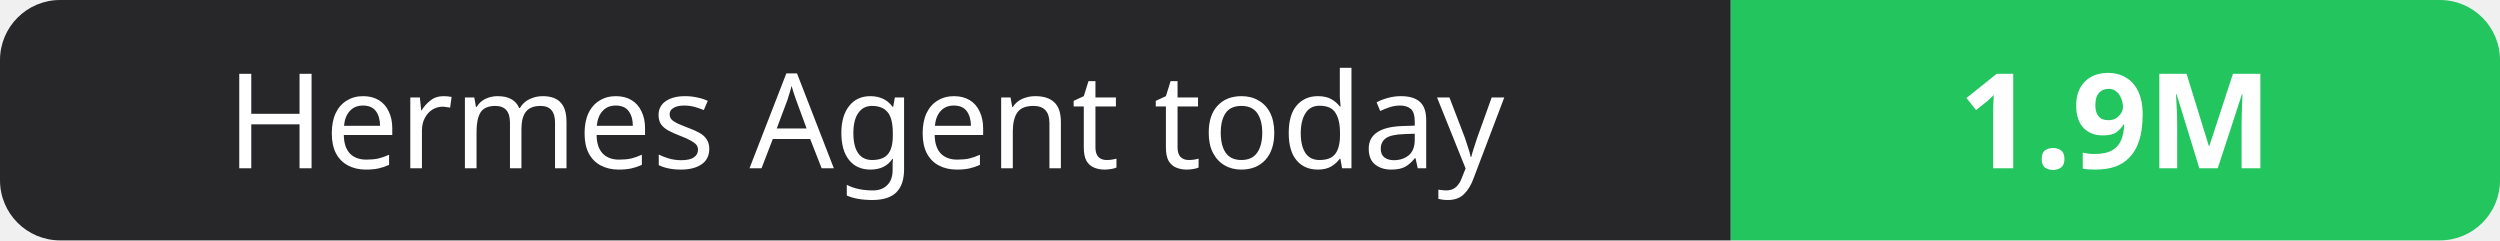
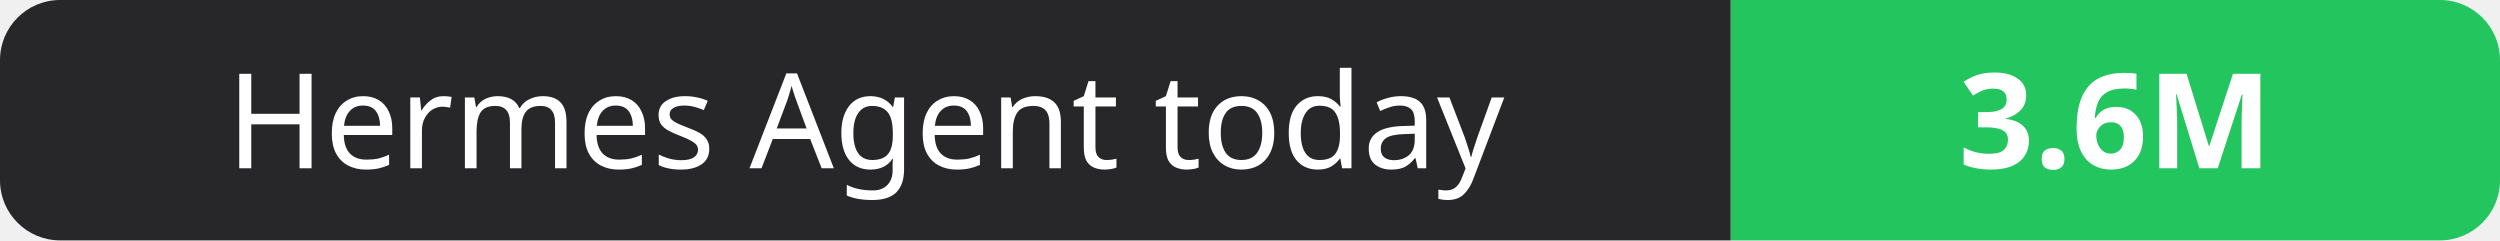
- <svg xmlns="http://www.w3.org/2000/svg" width="208" height="20" role="img" aria-label="Hermes Agent today: 1.9M">
+ <svg xmlns="http://www.w3.org/2000/svg" width="208" height="20" role="img" aria-label="Hermes Agent today: 3.6M">
  <clipPath id="r">
    <rect width="208" height="20" rx="5" fill="#fff" />
  </clipPath>
  <g clip-path="url(#r)">
    <rect width="144" height="20" fill="#27272a" />
    <rect x="144" width="64" height="20" fill="#22c55e" />
  </g>
  <g fill="#fff" text-anchor="middle" font-family="Verdana,Geneva,sans-serif" font-size="11">
    <text x="72.0" y="14">Hermes Agent today</text>
-     <text x="176.0" y="14" font-weight="700">1.9M</text>
+     <text x="176.0" y="14" font-weight="700">3.6M</text>
  </g>
</svg>
